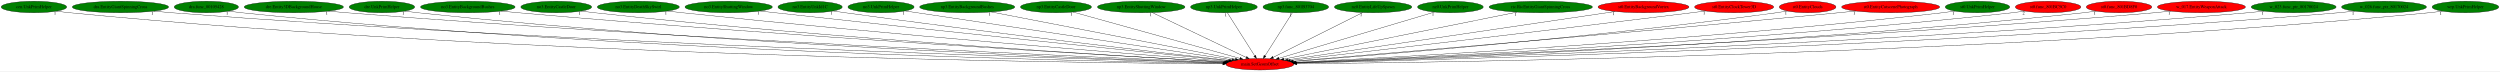
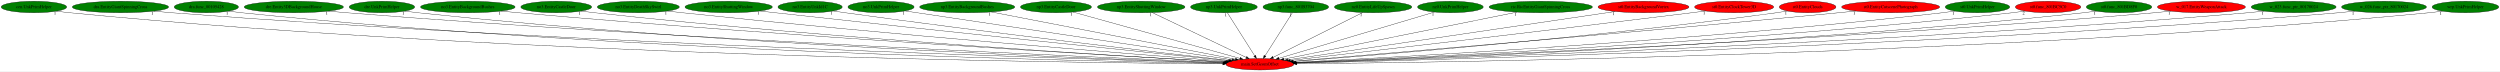
<svg xmlns="http://www.w3.org/2000/svg" xmlns:xlink="http://www.w3.org/1999/xlink" width="7859pt" height="224pt" viewBox="0.00 0.00 7859.33 224.00">
  <g id="graph0" class="graph" transform="scale(1 1) rotate(0) translate(4 220)">
    <polygon fill="white" stroke="transparent" points="-4,4 -4,-220 7855.33,-220 7855.33,4 -4,4" />
    <g id="node1" class="node">
      <ellipse fill="red" stroke="black" cx="3956.69" cy="-18" rx="106.68" ry="18" />
      <text text-anchor="middle" x="3956.69" y="-14.3" font-family="Times,serif" font-size="14.00">main.SetGeomOffset</text>
    </g>
    <g id="node2" class="node">
      <g id="a_node2">
        <a xlink:href="cen.UnkPrimHelper.svg" xlink:title="cen.UnkPrimHelper">
          <ellipse fill="green" stroke="black" cx="102.69" cy="-198" rx="102.88" ry="18" />
          <text text-anchor="middle" x="102.69" y="-194.3" font-family="Times,serif" font-size="14.00">cen.UnkPrimHelper</text>
        </a>
      </g>
    </g>
    <g id="edge1" class="edge">
      <path fill="none" stroke="black" d="M173.95,-185.01C187.45,-183.07 201.48,-181.28 214.69,-180 1638.61,-41.71 3378.87,-22.2 3840.04,-19.45" />
      <polygon fill="black" stroke="black" points="3840.39,-22.95 3850.36,-19.39 3840.34,-15.95 3840.39,-22.95" />
      <text text-anchor="middle" x="168.95" y="-173.81" font-family="Times,serif" font-size="14.00">1</text>
    </g>
    <g id="node3" class="node">
      <g id="a_node3">
        <a xlink:href="dra.EntityGiantSpinningCross.svg" xlink:title="dra.EntityGiantSpinningCross">
          <ellipse fill="green" stroke="black" cx="374.69" cy="-198" rx="151.37" ry="18" />
          <text text-anchor="middle" x="374.69" y="-194.3" font-family="Times,serif" font-size="14.00">dra.EntityGiantSpinningCross</text>
        </a>
      </g>
    </g>
    <g id="edge2" class="edge">
      <path fill="none" stroke="black" d="M479.61,-184.96C497.95,-183.11 516.87,-181.37 534.69,-180 1831.34,-80.7 3409.41,-33.58 3842.24,-21.94" />
      <polygon fill="black" stroke="black" points="3842.35,-25.44 3852.25,-21.67 3842.16,-18.44 3842.35,-25.44" />
      <text text-anchor="middle" x="474.61" y="-173.76" font-family="Times,serif" font-size="14.00">1</text>
    </g>
    <g id="node4" class="node">
      <g id="a_node4">
        <a xlink:href="dra.func_80105428.svg" xlink:title="dra.func_80105428">
          <ellipse fill="green" stroke="black" cx="644.69" cy="-198" rx="100.98" ry="18" />
          <text text-anchor="middle" x="644.69" y="-194.3" font-family="Times,serif" font-size="14.00">dra.func_80105428</text>
        </a>
      </g>
    </g>
    <g id="edge3" class="edge">
      <path fill="none" stroke="black" d="M714.97,-185.03C728.14,-183.11 741.81,-181.32 754.69,-180 1956.94,-57.2 3423.13,-26.89 3840.75,-20.52" />
      <polygon fill="black" stroke="black" points="3841.07,-24.01 3851.01,-20.36 3840.96,-17.01 3841.07,-24.01" />
      <text text-anchor="middle" x="709.97" y="-173.83" font-family="Times,serif" font-size="14.00">1</text>
    </g>
    <g id="node5" class="node">
      <g id="a_node5">
        <a xlink:href="dre.Entity3DBackgroundHouse.svg" xlink:title="dre.Entity3DBackgroundHouse">
          <ellipse fill="green" stroke="black" cx="919.69" cy="-198" rx="155.97" ry="18" />
          <text text-anchor="middle" x="919.69" y="-194.3" font-family="Times,serif" font-size="14.00">dre.Entity3DBackgroundHouse</text>
        </a>
      </g>
    </g>
    <g id="edge4" class="edge">
      <path fill="none" stroke="black" d="M1028.35,-185.08C1047.12,-183.23 1066.46,-181.45 1084.69,-180 2157.32,-94.72 3458.87,-38.94 3844.15,-23.42" />
      <polygon fill="black" stroke="black" points="3844.33,-26.91 3854.18,-23.01 3844.05,-19.92 3844.33,-26.91" />
      <text text-anchor="middle" x="1023.35" y="-173.88" font-family="Times,serif" font-size="14.00">1</text>
    </g>
    <g id="node6" class="node">
      <g id="a_node6">
        <a xlink:href="dre.UnkPrimHelper.svg" xlink:title="dre.UnkPrimHelper">
          <ellipse fill="green" stroke="black" cx="1196.69" cy="-198" rx="102.88" ry="18" />
          <text text-anchor="middle" x="1196.69" y="-194.3" font-family="Times,serif" font-size="14.00">dre.UnkPrimHelper</text>
        </a>
      </g>
    </g>
    <g id="edge5" class="edge">
      <path fill="none" stroke="black" d="M1268.57,-185.11C1281.88,-183.19 1295.69,-181.38 1308.69,-180 2286.24,-76.3 3474.44,-33.6 3842.51,-22.27" />
      <polygon fill="black" stroke="black" points="3842.75,-25.77 3852.63,-21.96 3842.53,-18.77 3842.75,-25.77" />
      <text text-anchor="middle" x="1263.57" y="-173.91" font-family="Times,serif" font-size="14.00">1</text>
    </g>
    <g id="node7" class="node">
      <g id="a_node7">
        <a xlink:href="no3.EntityBackgroundBushes.svg" xlink:title="no3.EntityBackgroundBushes">
          <ellipse fill="green" stroke="black" cx="1466.69" cy="-198" rx="148.67" ry="18" />
          <text text-anchor="middle" x="1466.69" y="-194.3" font-family="Times,serif" font-size="14.00">no3.EntityBackgroundBushes</text>
        </a>
      </g>
    </g>
    <g id="edge6" class="edge">
      <path fill="none" stroke="black" d="M1571.6,-185.14C1589.31,-183.31 1607.51,-181.52 1624.69,-180 2479.42,-104.54 3513.02,-43.9 3846.99,-25.08" />
      <polygon fill="black" stroke="black" points="3847.36,-28.56 3857.14,-24.51 3846.96,-21.57 3847.36,-28.56" />
      <text text-anchor="middle" x="1566.6" y="-173.94" font-family="Times,serif" font-size="14.00">1</text>
    </g>
    <g id="node8" class="node">
      <g id="a_node8">
        <a xlink:href="no3.EntityCastleDoor.svg" xlink:title="no3.EntityCastleDoor">
          <ellipse fill="green" stroke="black" cx="1744.69" cy="-198" rx="111.28" ry="18" />
          <text text-anchor="middle" x="1744.69" y="-194.3" font-family="Times,serif" font-size="14.00">no3.EntityCastleDoor</text>
        </a>
      </g>
    </g>
    <g id="edge7" class="edge">
      <path fill="none" stroke="black" d="M1823.03,-185.17C1836.89,-183.28 1851.2,-181.47 1864.69,-180 2620.62,-97.45 3534.79,-42.47 3846.47,-24.99" />
      <polygon fill="black" stroke="black" points="3847.07,-28.46 3856.86,-24.41 3846.68,-21.48 3847.07,-28.46" />
      <text text-anchor="middle" x="1818.03" y="-173.97" font-family="Times,serif" font-size="14.00">1</text>
    </g>
    <g id="node9" class="node">
      <g id="a_node9">
        <a xlink:href="no3.EntityDeathSkySwirl.svg" xlink:title="no3.EntityDeathSkySwirl">
          <ellipse fill="green" stroke="black" cx="2002.69" cy="-198" rx="128.88" ry="18" />
          <text text-anchor="middle" x="2002.69" y="-194.3" font-family="Times,serif" font-size="14.00">no3.EntityDeathSkySwirl</text>
        </a>
      </g>
    </g>
    <g id="edge8" class="edge">
      <path fill="none" stroke="black" d="M2094.32,-185.27C2109.78,-183.41 2125.69,-181.59 2140.69,-180 2790.11,-111.23 3572.34,-48.73 3851.45,-27.07" />
      <polygon fill="black" stroke="black" points="3851.87,-30.54 3861.57,-26.28 3851.33,-23.56 3851.87,-30.54" />
      <text text-anchor="middle" x="2089.32" y="-174.07" font-family="Times,serif" font-size="14.00">1</text>
    </g>
    <g id="node10" class="node">
      <g id="a_node10">
        <a xlink:href="no3.EntityShuttingWindow.svg" xlink:title="no3.EntityShuttingWindow">
          <ellipse fill="green" stroke="black" cx="2286.69" cy="-198" rx="137.28" ry="18" />
          <text text-anchor="middle" x="2286.69" y="-194.3" font-family="Times,serif" font-size="14.00">no3.EntityShuttingWindow</text>
        </a>
      </g>
    </g>
    <g id="edge9" class="edge">
      <path fill="none" stroke="black" d="M2384.84,-185.43C2400.83,-183.58 2417.22,-181.72 2432.69,-180 2970.03,-120.34 3614.56,-53.95 3857.54,-29.1" />
      <polygon fill="black" stroke="black" points="3858.17,-32.56 3867.76,-28.06 3857.45,-25.6 3858.17,-32.56" />
      <text text-anchor="middle" x="2379.84" y="-174.23" font-family="Times,serif" font-size="14.00">1</text>
    </g>
    <g id="node11" class="node">
      <g id="a_node11">
        <a xlink:href="no3.EntityUnkId1C.svg" xlink:title="no3.EntityUnkId1C">
          <ellipse fill="green" stroke="black" cx="2542.69" cy="-198" rx="100.98" ry="18" />
          <text text-anchor="middle" x="2542.69" y="-194.3" font-family="Times,serif" font-size="14.00">no3.EntityUnkId1C</text>
        </a>
      </g>
    </g>
    <g id="edge10" class="edge">
      <path fill="none" stroke="black" d="M2615.13,-185.48C2627.64,-183.59 2640.54,-181.69 2652.69,-180 3103.9,-117.29 3644.69,-54.44 3860.71,-29.84" />
      <polygon fill="black" stroke="black" points="3861.21,-33.3 3870.75,-28.69 3860.42,-26.35 3861.21,-33.3" />
      <text text-anchor="middle" x="2610.13" y="-174.28" font-family="Times,serif" font-size="14.00">1</text>
    </g>
    <g id="node12" class="node">
      <g id="a_node12">
        <a xlink:href="no3.UnkPrimHelper.svg" xlink:title="no3.UnkPrimHelper">
          <ellipse fill="green" stroke="black" cx="2765.69" cy="-198" rx="103.98" ry="18" />
          <text text-anchor="middle" x="2765.69" y="-194.3" font-family="Times,serif" font-size="14.00">no3.UnkPrimHelper</text>
        </a>
      </g>
    </g>
    <g id="edge11" class="edge">
      <path fill="none" stroke="black" d="M2841.36,-185.6C2853.83,-183.73 2866.62,-181.81 2878.69,-180 3246.94,-124.8 3686.01,-59.33 3869.44,-32" />
      <polygon fill="black" stroke="black" points="3870.19,-35.43 3879.56,-30.49 3869.16,-28.5 3870.19,-35.43" />
      <text text-anchor="middle" x="2836.36" y="-174.4" font-family="Times,serif" font-size="14.00">1</text>
    </g>
    <g id="node13" class="node">
      <g id="a_node13">
        <a xlink:href="np3.EntityBackgroundBushes.svg" xlink:title="np3.EntityBackgroundBushes">
          <ellipse fill="green" stroke="black" cx="3036.69" cy="-198" rx="149.47" ry="18" />
          <text text-anchor="middle" x="3036.69" y="-194.3" font-family="Times,serif" font-size="14.00">np3.EntityBackgroundBushes</text>
        </a>
      </g>
    </g>
    <g id="edge12" class="edge">
      <path fill="none" stroke="black" d="M3111.98,-182.43C3284.26,-149.1 3705.71,-67.56 3879.66,-33.9" />
      <polygon fill="black" stroke="black" points="3880.35,-37.33 3889.51,-32 3879.02,-30.46 3880.35,-37.33" />
      <text text-anchor="middle" x="3106.98" y="-171.23" font-family="Times,serif" font-size="14.00">1</text>
    </g>
    <g id="node14" class="node">
      <g id="a_node14">
        <a xlink:href="np3.EntityCastleDoor.svg" xlink:title="np3.EntityCastleDoor">
          <ellipse fill="green" stroke="black" cx="3315.69" cy="-198" rx="111.58" ry="18" />
          <text text-anchor="middle" x="3315.69" y="-194.3" font-family="Times,serif" font-size="14.00">np3.EntityCastleDoor</text>
        </a>
      </g>
    </g>
    <g id="edge13" class="edge">
      <path fill="none" stroke="black" d="M3369.24,-182.13C3487.01,-149.43 3768.02,-71.39 3893.87,-36.45" />
      <polygon fill="black" stroke="black" points="3895.05,-39.75 3903.75,-33.7 3893.17,-33.01 3895.05,-39.75" />
      <text text-anchor="middle" x="3364.24" y="-170.93" font-family="Times,serif" font-size="14.00">1</text>
    </g>
    <g id="node15" class="node">
      <g id="a_node15">
        <a xlink:href="np3.EntityShuttingWindow.svg" xlink:title="np3.EntityShuttingWindow">
          <ellipse fill="green" stroke="black" cx="3583.69" cy="-198" rx="137.58" ry="18" />
          <text text-anchor="middle" x="3583.69" y="-194.3" font-family="Times,serif" font-size="14.00">np3.EntityShuttingWindow</text>
        </a>
      </g>
    </g>
    <g id="edge14" class="edge">
      <path fill="none" stroke="black" d="M3618.45,-180.41C3686.95,-147.72 3839.24,-75.05 3913.83,-39.45" />
      <polygon fill="black" stroke="black" points="3915.45,-42.56 3922.97,-35.09 3912.43,-36.24 3915.45,-42.56" />
      <text text-anchor="middle" x="3613.45" y="-169.21" font-family="Times,serif" font-size="14.00">1</text>
    </g>
    <g id="node16" class="node">
      <g id="a_node16">
        <a xlink:href="np3.UnkPrimHelper.svg" xlink:title="np3.UnkPrimHelper">
          <ellipse fill="green" stroke="black" cx="3843.69" cy="-198" rx="104.78" ry="18" />
          <text text-anchor="middle" x="3843.69" y="-194.3" font-family="Times,serif" font-size="14.00">np3.UnkPrimHelper</text>
        </a>
      </g>
    </g>
    <g id="edge15" class="edge">
      <path fill="none" stroke="black" d="M3854.53,-179.93C3874.44,-148.57 3916.95,-81.6 3940.37,-44.71" />
      <polygon fill="black" stroke="black" points="3943.48,-46.33 3945.89,-36.02 3937.57,-42.58 3943.48,-46.33" />
      <text text-anchor="middle" x="3849.53" y="-168.73" font-family="Times,serif" font-size="14.00">1</text>
    </g>
    <g id="node17" class="node">
      <g id="a_node17">
        <a xlink:href="np3.func_801B3704.svg" xlink:title="np3.func_801B3704">
          <ellipse fill="green" stroke="black" cx="4069.69" cy="-198" rx="103.18" ry="18" />
          <text text-anchor="middle" x="4069.69" y="-194.3" font-family="Times,serif" font-size="14.00">np3.func_801B3704</text>
        </a>
      </g>
    </g>
    <g id="edge16" class="edge">
      <path fill="none" stroke="black" d="M4058.86,-179.93C4038.94,-148.57 3996.43,-81.6 3973.01,-44.71" />
      <polygon fill="black" stroke="black" points="3975.81,-42.58 3967.49,-36.02 3969.9,-46.33 3975.81,-42.58" />
      <text text-anchor="middle" x="4053.86" y="-168.73" font-family="Times,serif" font-size="14.00">1</text>
    </g>
    <g id="node18" class="node">
      <g id="a_node18">
        <a xlink:href="nz0.EntityLifeUpSpawn.svg" xlink:title="nz0.EntityLifeUpSpawn">
          <ellipse fill="green" stroke="black" cx="4312.69" cy="-198" rx="121.58" ry="18" />
          <text text-anchor="middle" x="4312.69" y="-194.3" font-family="Times,serif" font-size="14.00">nz0.EntityLifeUpSpawn</text>
        </a>
      </g>
    </g>
    <g id="edge17" class="edge">
      <path fill="none" stroke="black" d="M4279.84,-180.57C4214.85,-148.08 4069.99,-75.65 3998.39,-39.85" />
      <polygon fill="black" stroke="black" points="3999.72,-36.6 3989.21,-35.26 3996.59,-42.86 3999.72,-36.6" />
      <text text-anchor="middle" x="4274.84" y="-169.37" font-family="Times,serif" font-size="14.00">1</text>
    </g>
    <g id="node19" class="node">
      <g id="a_node19">
        <a xlink:href="nz0.UnkPrimHelper.svg" xlink:title="nz0.UnkPrimHelper">
          <ellipse fill="green" stroke="black" cx="4555.69" cy="-198" rx="103.18" ry="18" />
          <text text-anchor="middle" x="4555.69" y="-194.3" font-family="Times,serif" font-size="14.00">nz0.UnkPrimHelper</text>
        </a>
      </g>
    </g>
    <g id="edge18" class="edge">
      <path fill="none" stroke="black" d="M4505.91,-182.21C4396.41,-149.67 4135.02,-71.99 4016.7,-36.83" />
      <polygon fill="black" stroke="black" points="4017.65,-33.46 4007.07,-33.97 4015.65,-40.17 4017.65,-33.46" />
      <text text-anchor="middle" x="4500.91" y="-171.01" font-family="Times,serif" font-size="14.00">1</text>
    </g>
    <g id="node20" class="node">
      <g id="a_node20">
        <a xlink:href="ric.RicEntityGiantSpinningCross.svg" xlink:title="ric.RicEntityGiantSpinningCross">
          <ellipse fill="green" stroke="black" cx="4839.69" cy="-198" rx="162.47" ry="18" />
          <text text-anchor="middle" x="4839.69" y="-194.3" font-family="Times,serif" font-size="14.00">ric.RicEntityGiantSpinningCross</text>
        </a>
      </g>
    </g>
    <g id="edge19" class="edge">
      <path fill="none" stroke="black" d="M4765.17,-181.98C4598.93,-148.47 4199.29,-67.9 4032.16,-34.21" />
      <polygon fill="black" stroke="black" points="4032.71,-30.75 4022.21,-32.21 4031.33,-37.62 4032.71,-30.75" />
      <text text-anchor="middle" x="4760.17" y="-170.78" font-family="Times,serif" font-size="14.00">1</text>
    </g>
    <g id="node21" class="node">
      <g id="a_node21">
        <a xlink:href="st0.EntityBackgroundVortex.svg" xlink:title="st0.EntityBackgroundVortex">
          <ellipse fill="red" stroke="black" cx="5162.69" cy="-198" rx="142.97" ry="18" />
          <text text-anchor="middle" x="5162.69" y="-194.3" font-family="Times,serif" font-size="14.00">st0.EntityBackgroundVortex</text>
        </a>
      </g>
    </g>
    <g id="edge20" class="edge">
      <path fill="none" stroke="black" d="M5073.52,-183.84C4849.73,-150.81 4266.38,-64.71 4044.28,-31.93" />
      <polygon fill="black" stroke="black" points="4044.71,-28.45 4034.3,-30.46 4043.68,-35.38 4044.71,-28.45" />
      <text text-anchor="middle" x="5068.52" y="-172.64" font-family="Times,serif" font-size="14.00">1</text>
    </g>
    <g id="node22" class="node">
      <g id="a_node22">
        <a xlink:href="st0.EntityClockTower3D.svg" xlink:title="st0.EntityClockTower3D">
          <ellipse fill="red" stroke="black" cx="5447.69" cy="-198" rx="124.28" ry="18" />
          <text text-anchor="middle" x="5447.69" y="-194.3" font-family="Times,serif" font-size="14.00">st0.EntityClockTower3D</text>
        </a>
      </g>
    </g>
    <g id="edge21" class="edge">
      <path fill="none" stroke="black" d="M5358.28,-185.46C5343.71,-183.61 5328.78,-181.74 5314.69,-180 4840.98,-121.65 4273.82,-55.66 4052.1,-30.01" />
      <polygon fill="black" stroke="black" points="4052.46,-26.53 4042.13,-28.85 4051.66,-33.48 4052.46,-26.53" />
      <text text-anchor="middle" x="5353.28" y="-174.26" font-family="Times,serif" font-size="14.00">1</text>
    </g>
    <g id="node23" class="node">
      <g id="a_node23">
        <a xlink:href="st0.EntityClouds.svg" xlink:title="st0.EntityClouds">
          <ellipse fill="red" stroke="black" cx="5678.69" cy="-198" rx="89.08" ry="18" />
          <text text-anchor="middle" x="5678.69" y="-194.3" font-family="Times,serif" font-size="14.00">st0.EntityClouds</text>
        </a>
      </g>
    </g>
    <g id="edge22" class="edge">
      <path fill="none" stroke="black" d="M5615.27,-185.3C5603.79,-183.38 5591.9,-181.53 5580.69,-180 5010,-102.32 4321.62,-46.49 4062.32,-26.79" />
      <polygon fill="black" stroke="black" points="4062.4,-23.28 4052.16,-26.02 4061.87,-30.26 4062.4,-23.28" />
      <text text-anchor="middle" x="5610.27" y="-174.1" font-family="Times,serif" font-size="14.00">1</text>
    </g>
    <g id="node24" class="node">
      <g id="a_node24">
        <a xlink:href="st0.EntityCutscenePhotograph.svg" xlink:title="st0.EntityCutscenePhotograph">
          <ellipse fill="red" stroke="black" cx="5939.69" cy="-198" rx="154.07" ry="18" />
          <text text-anchor="middle" x="5939.69" y="-194.3" font-family="Times,serif" font-size="14.00">st0.EntityCutscenePhotograph</text>
        </a>
      </g>
    </g>
    <g id="edge23" class="edge">
      <path fill="none" stroke="black" d="M5830.12,-185.33C5812.26,-183.5 5793.97,-181.66 5776.69,-180 5123.67,-117.07 4337.9,-50.74 4060.09,-27.58" />
      <polygon fill="black" stroke="black" points="4060.28,-24.08 4050.03,-26.74 4059.7,-31.05 4060.28,-24.08" />
      <text text-anchor="middle" x="5825.12" y="-174.13" font-family="Times,serif" font-size="14.00">1</text>
    </g>
    <g id="node25" class="node">
      <g id="a_node25">
        <a xlink:href="st0.UnkPrimHelper.svg" xlink:title="st0.UnkPrimHelper">
          <ellipse fill="green" stroke="black" cx="6212.69" cy="-198" rx="101.28" ry="18" />
          <text text-anchor="middle" x="6212.69" y="-194.3" font-family="Times,serif" font-size="14.00">st0.UnkPrimHelper</text>
        </a>
      </g>
    </g>
    <g id="edge24" class="edge">
      <path fill="none" stroke="black" d="M6141.5,-185.16C6128.61,-183.26 6115.27,-181.44 6102.69,-180 5326.29,-91.02 4385.99,-39.96 4067.93,-24.26" />
      <polygon fill="black" stroke="black" points="4067.95,-20.76 4057.79,-23.76 4067.6,-27.75 4067.95,-20.76" />
      <text text-anchor="middle" x="6136.5" y="-173.96" font-family="Times,serif" font-size="14.00">1</text>
    </g>
    <g id="node26" class="node">
      <g id="a_node26">
        <a xlink:href="st0.func_801BC5C0.svg" xlink:title="st0.func_801BC5C0">
          <ellipse fill="red" stroke="black" cx="6434.69" cy="-198" rx="102.88" ry="18" />
          <text text-anchor="middle" x="6434.69" y="-194.3" font-family="Times,serif" font-size="14.00">st0.func_801BC5C0</text>
        </a>
      </g>
    </g>
    <g id="edge25" class="edge">
      <path fill="none" stroke="black" d="M6362.51,-185.15C6349.29,-183.23 6335.59,-181.42 6322.69,-180 5458.43,-85.17 4410.03,-37.23 4069.4,-23.36" />
      <polygon fill="black" stroke="black" points="4069.42,-19.85 4059.29,-22.95 4069.14,-26.85 4069.42,-19.85" />
      <text text-anchor="middle" x="6357.51" y="-173.95" font-family="Times,serif" font-size="14.00">2</text>
    </g>
    <g id="node27" class="node">
      <g id="a_node27">
        <a xlink:href="st0.func_801BD8F0.svg" xlink:title="st0.func_801BD8F0">
-           <ellipse fill="red" stroke="black" cx="6657.69" cy="-198" rx="102.88" ry="18" />
+           <ellipse fill="green" stroke="black" cx="6657.69" cy="-198" rx="102.88" ry="18" />
          <text text-anchor="middle" x="6657.69" y="-194.3" font-family="Times,serif" font-size="14.00">st0.func_801BD8F0</text>
        </a>
      </g>
    </g>
    <g id="edge26" class="edge">
      <path fill="none" stroke="black" d="M6586.16,-185.08C6573.06,-183.17 6559.48,-181.37 6546.69,-180 5592.78,-77.51 4433.68,-34.13 4070.85,-22.43" />
      <polygon fill="black" stroke="black" points="4070.71,-18.93 4060.6,-22.1 4070.49,-25.92 4070.71,-18.93" />
      <text text-anchor="middle" x="6581.16" y="-173.88" font-family="Times,serif" font-size="14.00">1</text>
    </g>
    <g id="node28" class="node">
      <g id="a_node28">
        <a xlink:href="w_017.EntityWeaponAttack.svg" xlink:title="w_017.EntityWeaponAttack">
          <ellipse fill="red" stroke="black" cx="6916.69" cy="-198" rx="138.38" ry="18" />
          <text text-anchor="middle" x="6916.69" y="-194.3" font-family="Times,serif" font-size="14.00">w_017.EntityWeaponAttack</text>
        </a>
      </g>
    </g>
    <g id="edge27" class="edge">
      <path fill="none" stroke="black" d="M6820.3,-185.04C6803.45,-183.18 6786.07,-181.41 6769.69,-180 5722.29,-89.54 4450.94,-37.49 4069.86,-23.12" />
      <polygon fill="black" stroke="black" points="4069.78,-19.61 4059.66,-22.74 4069.52,-26.61 4069.78,-19.61" />
      <text text-anchor="middle" x="6815.3" y="-173.84" font-family="Times,serif" font-size="14.00">1</text>
    </g>
    <g id="node29" class="node">
      <g id="a_node29">
        <a xlink:href="w_023.func_ptr_80170024.svg" xlink:title="w_023.func_ptr_80170024">
          <ellipse fill="green" stroke="black" cx="7206.69" cy="-198" rx="133.48" ry="18" />
          <text text-anchor="middle" x="7206.69" y="-194.3" font-family="Times,serif" font-size="14.00">w_023.func_ptr_80170024</text>
        </a>
      </g>
    </g>
    <g id="edge28" class="edge">
      <path fill="none" stroke="black" d="M7113.71,-185.04C7097.07,-183.16 7079.88,-181.38 7063.69,-180 5896.86,-80.52 4477.9,-34.06 4070.8,-22.17" />
      <polygon fill="black" stroke="black" points="4070.89,-18.67 4060.79,-21.88 4070.69,-25.67 4070.89,-18.67" />
      <text text-anchor="middle" x="7108.71" y="-173.84" font-family="Times,serif" font-size="14.00">1</text>
    </g>
    <g id="node30" class="node">
      <g id="a_node30">
        <a xlink:href="w_026.func_ptr_80170024.svg" xlink:title="w_026.func_ptr_80170024">
          <ellipse fill="green" stroke="black" cx="7490.69" cy="-198" rx="133.48" ry="18" />
          <text text-anchor="middle" x="7490.69" y="-194.3" font-family="Times,serif" font-size="14.00">w_026.func_ptr_80170024</text>
        </a>
      </g>
    </g>
    <g id="edge29" class="edge">
      <path fill="none" stroke="black" d="M7398.36,-184.97C7381.84,-183.1 7364.77,-181.34 7348.69,-180 6065.86,-72.9 4503.7,-31.37 4071.96,-21.47" />
      <polygon fill="black" stroke="black" points="4071.75,-17.97 4061.67,-21.24 4071.59,-24.97 4071.75,-17.97" />
      <text text-anchor="middle" x="7393.36" y="-173.77" font-family="Times,serif" font-size="14.00">1</text>
    </g>
    <g id="node31" class="node">
      <g id="a_node31">
        <a xlink:href="wrp.UnkPrimHelper.svg" xlink:title="wrp.UnkPrimHelper">
          <ellipse fill="green" stroke="black" cx="7746.69" cy="-198" rx="104.78" ry="18" />
          <text text-anchor="middle" x="7746.69" y="-194.3" font-family="Times,serif" font-size="14.00">wrp.UnkPrimHelper</text>
        </a>
      </g>
    </g>
    <g id="edge30" class="edge">
      <path fill="none" stroke="black" d="M7673.85,-184.98C7660.2,-183.06 7646.04,-181.28 7632.69,-180 6235.69,-45.61 4529.09,-23.31 4073.2,-19.69" />
      <polygon fill="black" stroke="black" points="4073.02,-16.19 4062.99,-19.61 4072.96,-23.19 4073.02,-16.19" />
      <text text-anchor="middle" x="7668.85" y="-173.78" font-family="Times,serif" font-size="14.00">1</text>
    </g>
  </g>
</svg>
